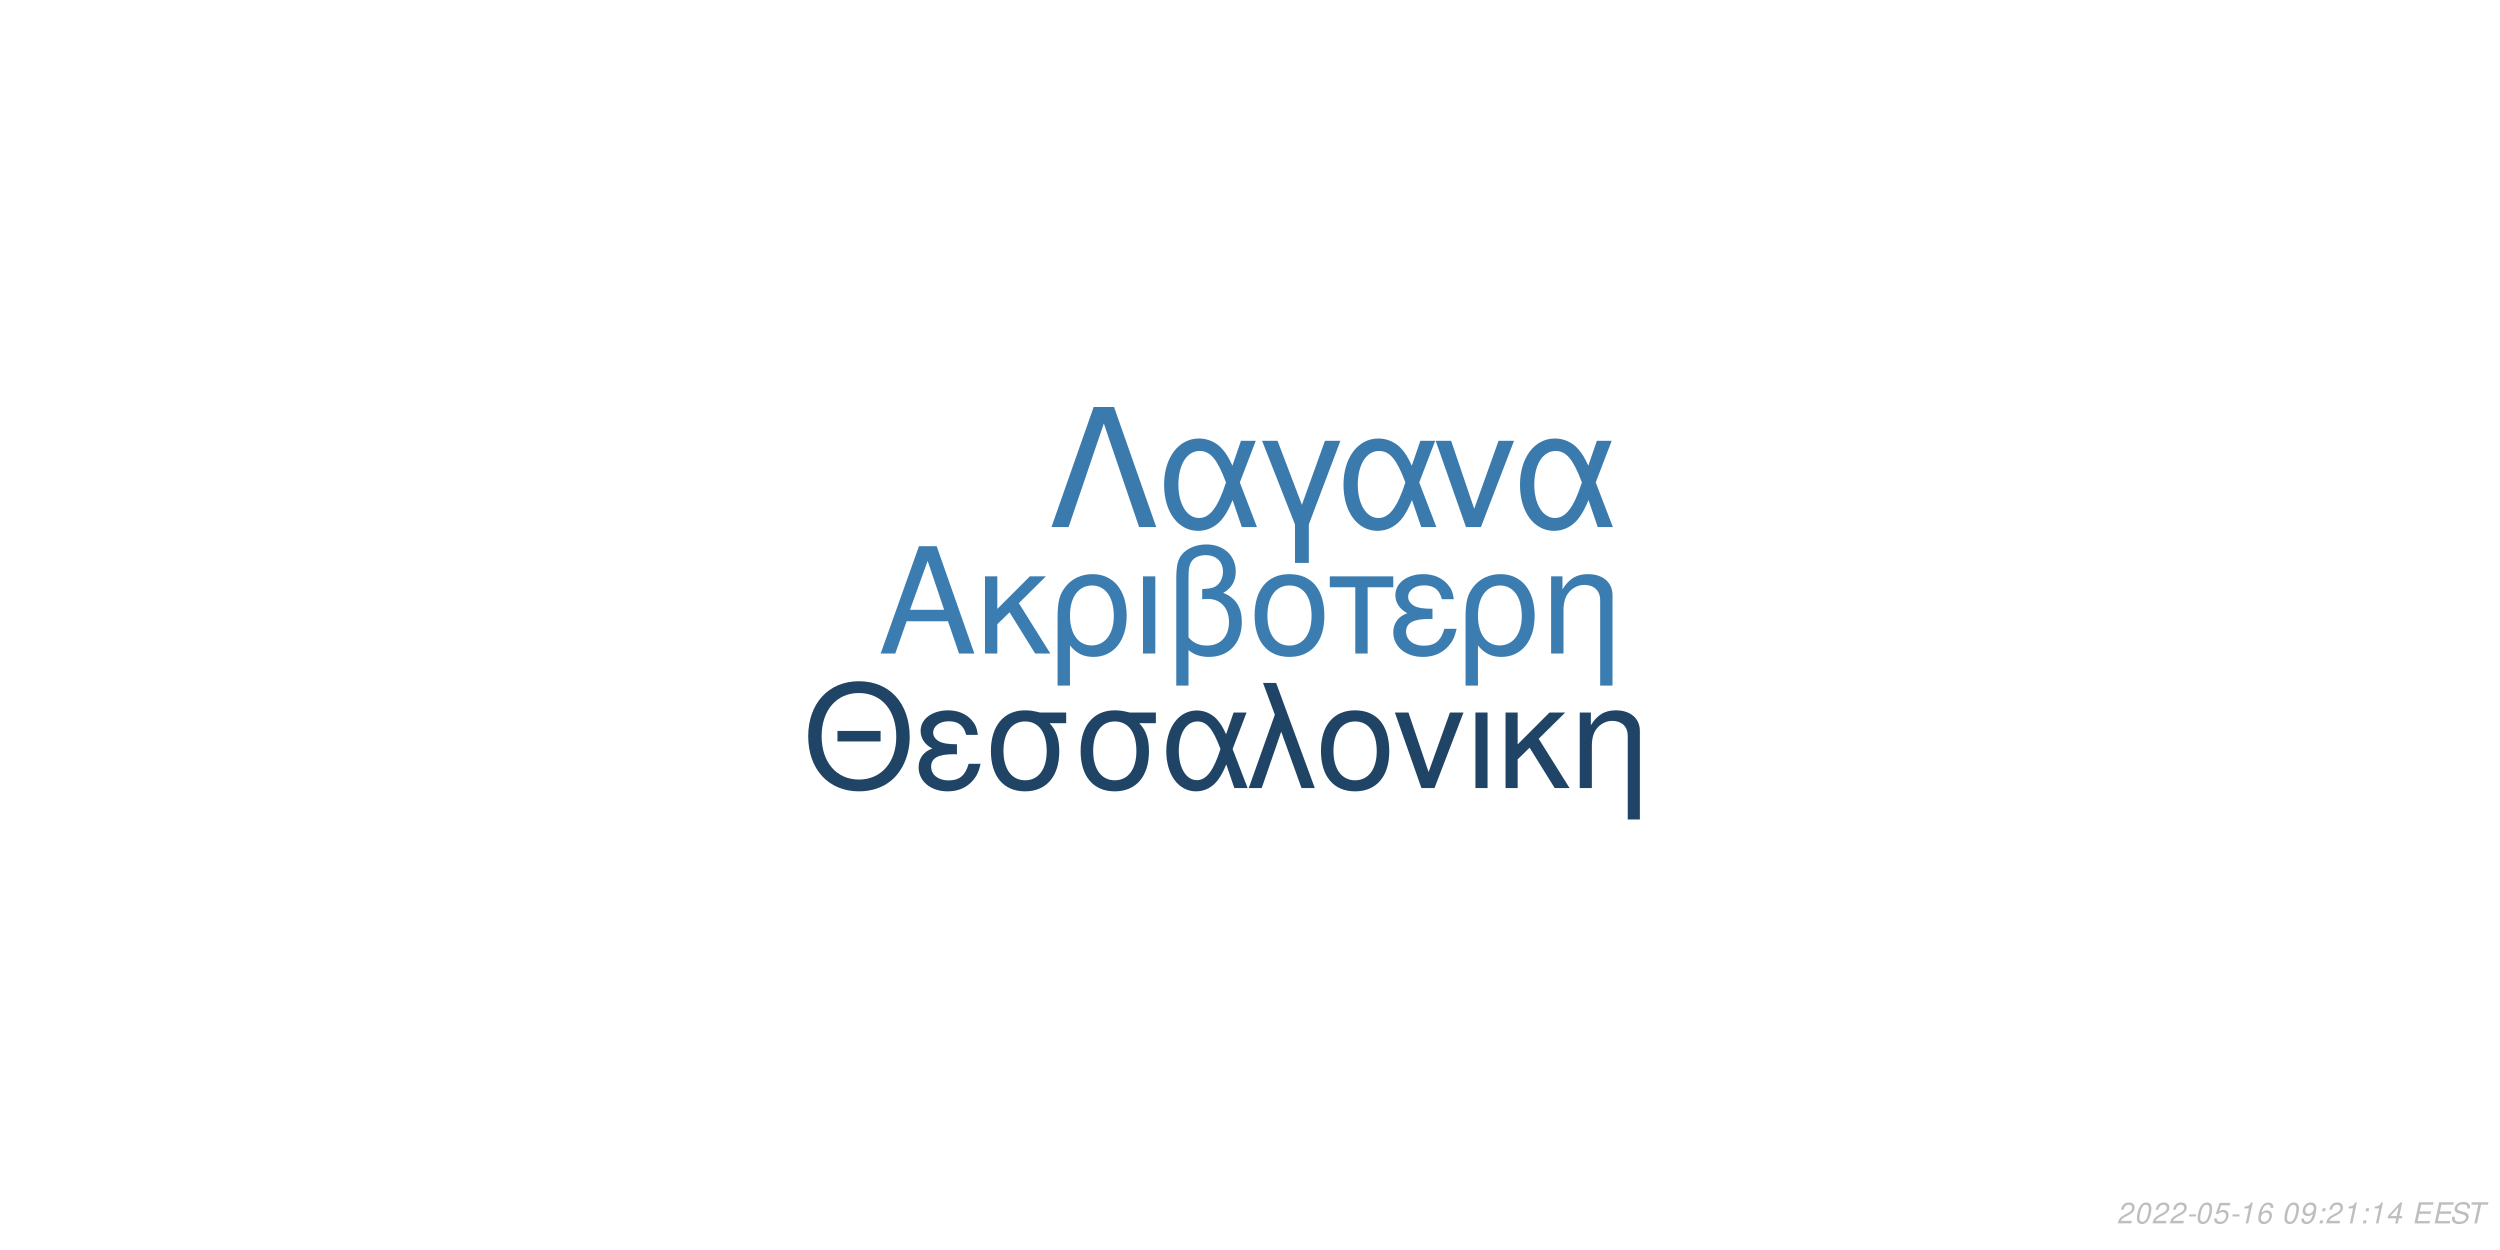
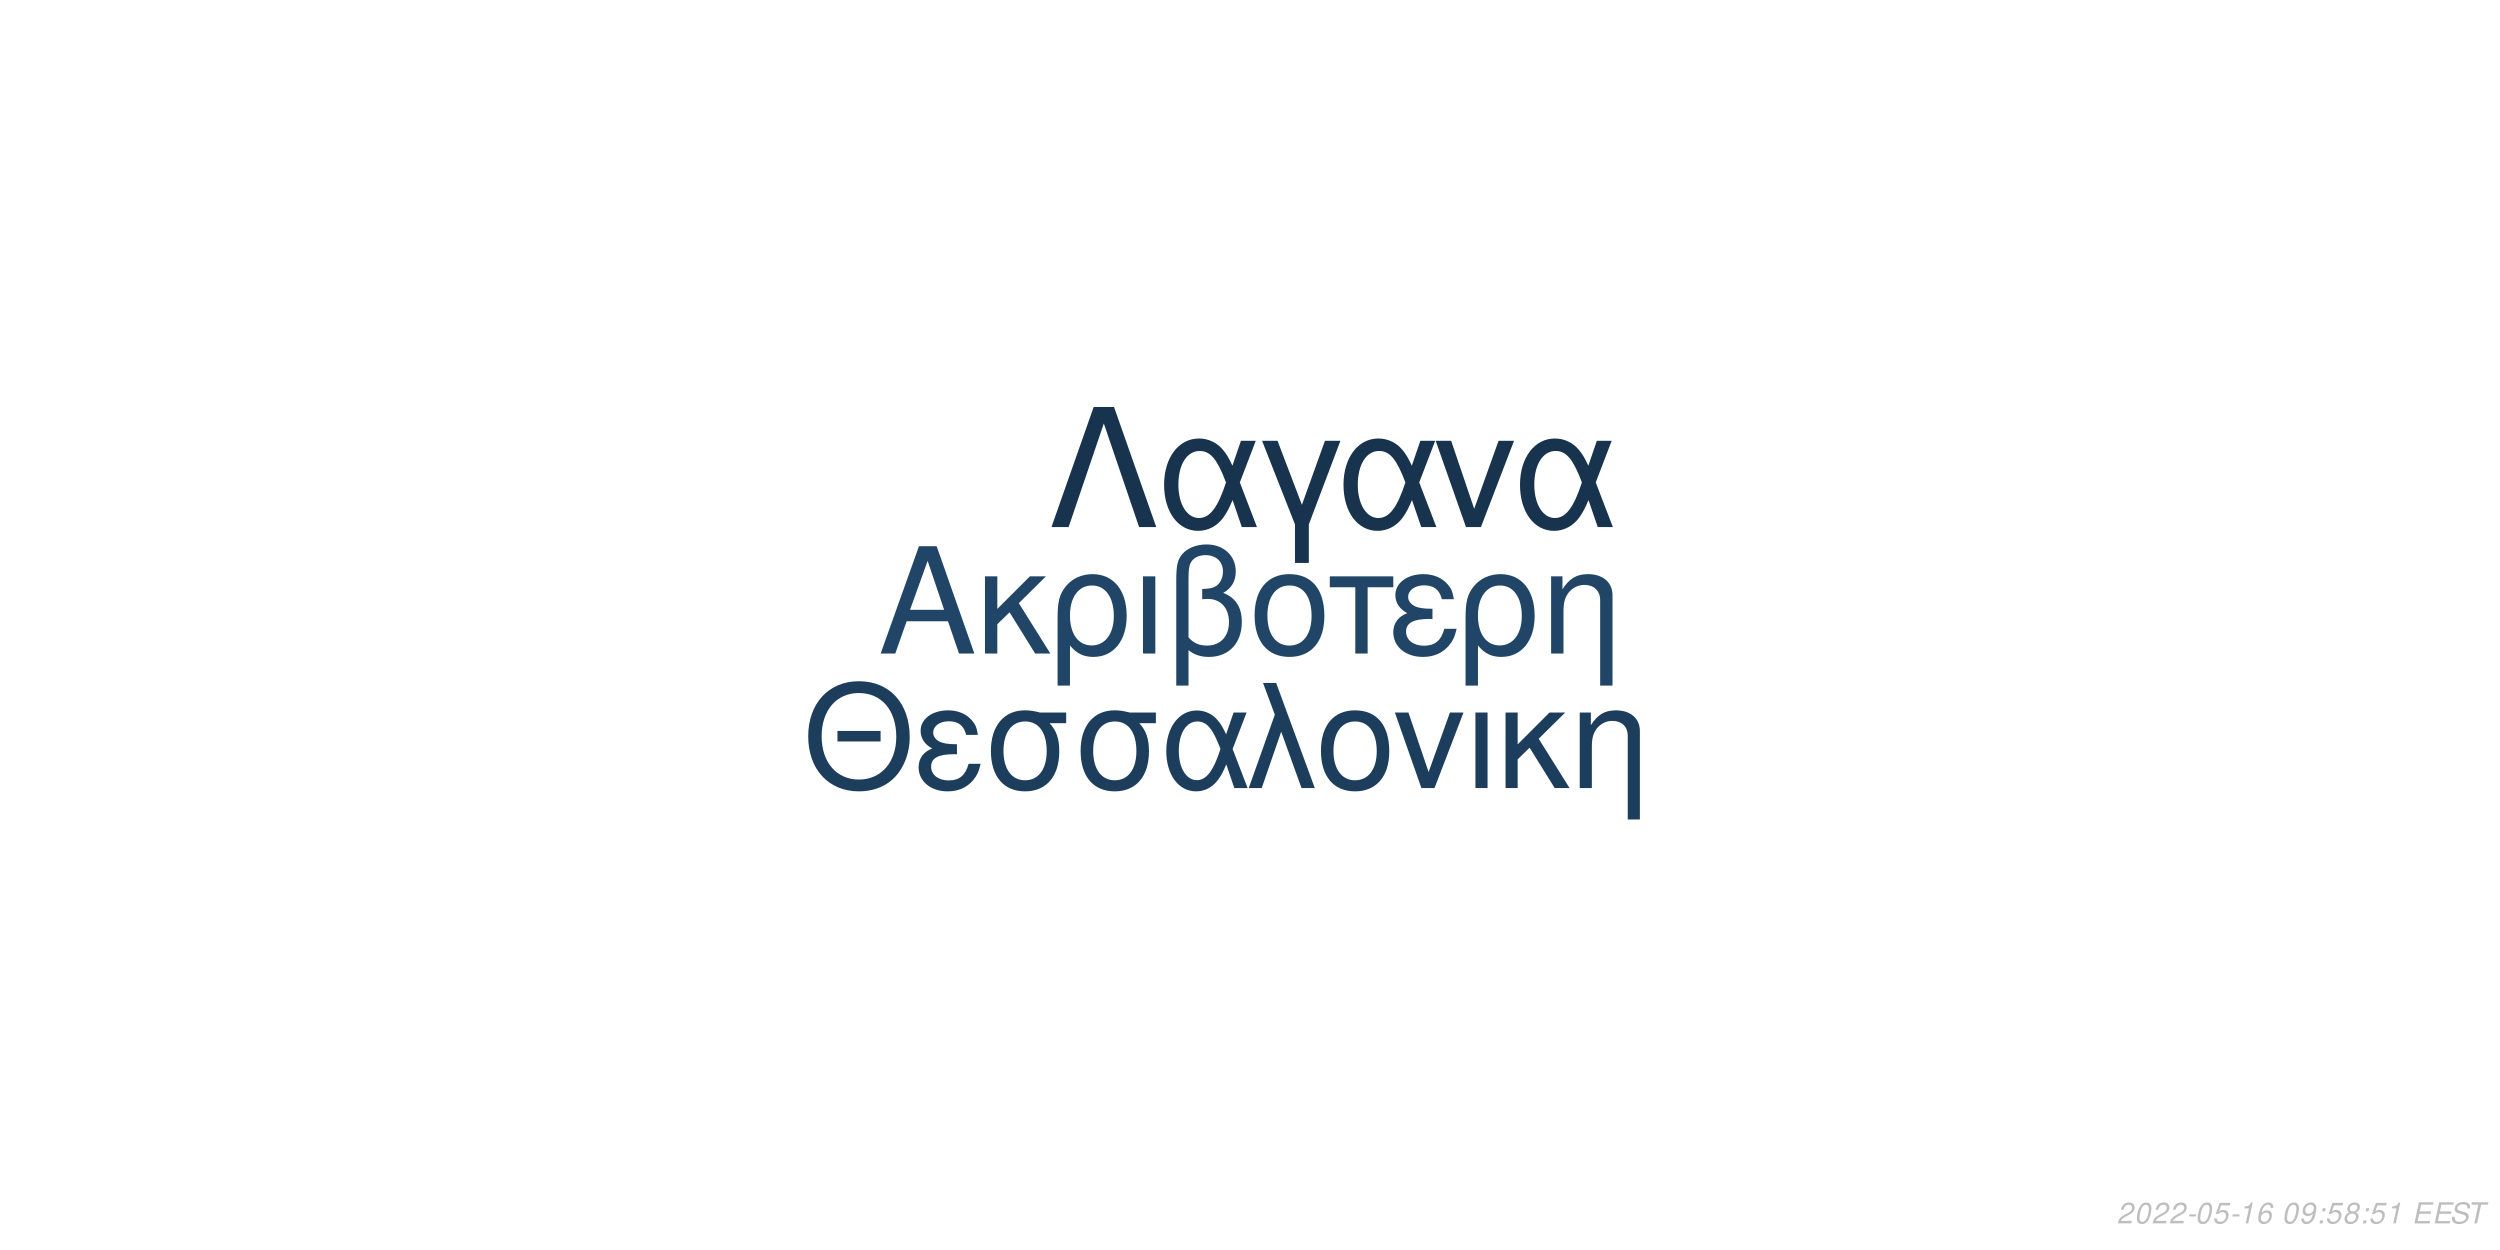
<svg xmlns="http://www.w3.org/2000/svg" xmlns:xlink="http://www.w3.org/1999/xlink" width="864pt" height="432pt" viewBox="0 0 864 432" version="1.1">
  <defs>
    <g>
      <symbol overflow="visible" id="glyph0-0">
        <path style="stroke:none;" d="" />
      </symbol>
      <symbol overflow="visible" id="glyph0-1">
        <path style="stroke:none;" d="M 24.125 -11.141 L 27.938 0 L 33.234 0 L 20.203 -37.094 L 14.094 -37.094 L 0.859 0 L 5.906 0 L 9.828 -11.141 Z M 22.797 -15.109 L 11 -15.109 L 17.094 -32.016 Z M 22.797 -15.109 " />
      </symbol>
      <symbol overflow="visible" id="glyph0-2">
        <path style="stroke:none;" d="M 7.172 -15.422 L 7.172 -26.672 L 2.906 -26.672 L 2.906 0 L 7.172 0 L 7.172 -10.125 L 11.406 -14.25 L 20.25 0 L 25.5 0 L 14.609 -17.406 L 23.969 -26.672 L 18.422 -26.672 Z M 7.172 -15.422 " />
      </symbol>
      <symbol overflow="visible" id="glyph0-3">
        <path style="stroke:none;" d="M 3 11.094 L 7.281 11.094 L 7.281 -2.797 C 9.516 -0.047 11.953 1.172 15.375 1.172 C 22.344 1.172 26.875 -4.422 26.875 -13.031 C 26.875 -21.891 22.297 -27.438 15.062 -27.438 C 11.297 -27.438 7.984 -25.906 5.797 -23.156 C 3.672 -20.516 3 -17.969 3 -12.359 Z M 14.906 -23.516 C 19.547 -23.516 22.438 -19.438 22.438 -12.922 C 22.438 -6.812 19.391 -2.797 14.812 -2.797 C 10.172 -2.797 7.281 -6.766 7.281 -13.125 C 7.281 -19.484 10.234 -23.516 14.906 -23.516 Z M 14.906 -23.516 " />
      </symbol>
      <symbol overflow="visible" id="glyph0-4">
        <path style="stroke:none;" d="M 3.516 0 L 7.781 0 L 7.781 -26.672 L 3.516 -26.672 Z M 3.516 0 " />
      </symbol>
      <symbol overflow="visible" id="glyph0-5">
        <path style="stroke:none;" d="M 4.016 11.094 L 8.25 11.094 L 8.25 -1.172 C 10.172 0.406 12.422 1.172 15.312 1.172 C 22.188 1.172 26.672 -3.609 26.672 -10.891 C 26.672 -15.984 24.578 -19.234 20.25 -20.969 C 23.109 -22.547 24.578 -25.031 24.578 -28.344 C 24.578 -33.844 20.406 -37.703 14.453 -37.703 C 10.938 -37.703 7.734 -36.391 6 -34.25 C 4.484 -32.422 4.016 -30.328 4.016 -25.391 Z M 8.25 -25.656 C 8.25 -29.359 8.5 -30.844 9.469 -32.062 C 10.375 -33.281 12.156 -34 14.094 -34 C 17.812 -34 20.156 -31.812 20.156 -28.297 C 20.156 -25.953 18.984 -23.812 17.297 -23.047 C 16.281 -22.547 15.469 -22.438 12.984 -22.297 L 12.984 -18.781 C 13.734 -18.828 14.344 -18.875 14.969 -18.875 C 19.344 -18.875 22.234 -15.719 22.234 -10.891 C 22.234 -5.906 19.281 -2.75 14.656 -2.75 C 11.953 -2.75 9.922 -3.609 8.25 -5.594 Z M 8.25 -25.656 " />
      </symbol>
      <symbol overflow="visible" id="glyph0-6">
        <path style="stroke:none;" d="M 14.094 -27.438 C 6.562 -27.438 2.094 -22.094 2.094 -13.125 C 2.094 -4.125 6.562 1.172 14.141 1.172 C 21.672 1.172 26.203 -4.172 26.203 -12.922 C 26.203 -22.188 21.828 -27.438 14.094 -27.438 Z M 14.141 -23.516 C 18.938 -23.516 21.781 -19.594 21.781 -12.984 C 21.781 -6.672 18.828 -2.75 14.141 -2.75 C 9.422 -2.75 6.516 -6.672 6.516 -13.125 C 6.516 -19.594 9.422 -23.516 14.141 -23.516 Z M 14.141 -23.516 " />
      </symbol>
      <symbol overflow="visible" id="glyph0-7">
        <path style="stroke:none;" d="M 7.891 0 L 12.156 0 L 12.156 -22.906 L 21.016 -22.906 L 21.016 -26.672 L -0.922 -26.672 L -0.922 -22.906 L 7.891 -22.906 Z M 7.891 0 " />
      </symbol>
      <symbol overflow="visible" id="glyph0-8">
        <path style="stroke:none;" d="M 14.562 -15.469 C 11.344 -15.469 9.562 -15.781 8.297 -16.438 C 6.922 -17.203 6.156 -18.328 6.156 -19.547 C 6.156 -21.891 8.453 -23.562 11.656 -23.562 C 15.062 -23.562 16.953 -22.094 17.812 -18.781 L 21.938 -18.781 C 21.578 -21.266 21.062 -22.5 19.797 -23.922 C 17.812 -26.203 14.906 -27.438 11.453 -27.438 C 5.797 -27.438 1.734 -24.375 1.734 -20.203 C 1.734 -17.609 3.156 -15.375 5.859 -13.938 C 2.797 -12.875 1.016 -10.484 1.016 -7.328 C 1.016 -2.391 5.297 1.172 11.25 1.172 C 14.969 1.172 17.906 -0.109 20.156 -2.641 C 21.578 -4.328 22.297 -5.797 22.906 -8.547 L 18.672 -8.547 C 17.5 -4.422 15.422 -2.703 11.609 -2.703 C 7.938 -2.703 5.438 -4.688 5.438 -7.578 C 5.438 -10.578 7.938 -11.953 13.484 -11.953 C 13.641 -11.953 14.094 -11.953 14.562 -11.906 Z M 14.562 -15.469 " />
      </symbol>
      <symbol overflow="visible" id="glyph0-9">
        <path style="stroke:none;" d="M 3.562 -26.672 L 3.562 0 L 7.844 0 L 7.844 -14.703 C 7.844 -17.906 8.5 -19.891 10.031 -21.531 C 11.406 -22.953 13.188 -23.719 15.062 -23.719 C 18.375 -23.719 20.516 -21.672 20.516 -18.469 L 20.516 11.094 L 24.781 11.094 L 24.781 -20.156 C 24.781 -24.578 21.469 -27.438 16.328 -27.438 C 12.359 -27.438 9.828 -25.906 7.484 -22.188 L 7.484 -26.672 Z M 3.562 -26.672 " />
      </symbol>
      <symbol overflow="visible" id="glyph1-0">
        <path style="stroke:none;" d="" />
      </symbol>
      <symbol overflow="visible" id="glyph1-1">
        <path style="stroke:none;" d="M 26.859 -19.734 L 11.953 -19.734 L 11.953 -16.094 L 26.859 -16.094 Z M 19.328 -36.922 C 8.922 -36.922 1.844 -29.25 1.844 -17.891 C 1.844 -6.484 8.875 1.141 19.391 1.141 C 23.812 1.141 27.703 -0.203 30.641 -2.688 C 34.578 -6.031 36.922 -11.656 36.922 -17.594 C 36.922 -29.297 30 -36.922 19.328 -36.922 Z M 19.328 -32.844 C 27.203 -32.844 32.281 -26.906 32.281 -17.688 C 32.281 -8.922 27.062 -2.938 19.391 -2.938 C 11.609 -2.938 6.484 -8.922 6.484 -17.891 C 6.484 -26.859 11.609 -32.844 19.328 -32.844 Z M 19.328 -32.844 " />
      </symbol>
      <symbol overflow="visible" id="glyph1-2">
        <path style="stroke:none;" d="M 14.25 -15.141 C 11.109 -15.141 9.375 -15.453 8.125 -16.094 C 6.781 -16.844 6.031 -17.938 6.031 -19.141 C 6.031 -21.422 8.266 -23.078 11.406 -23.078 C 14.75 -23.078 16.594 -21.625 17.438 -18.391 L 21.469 -18.391 C 21.125 -20.828 20.625 -22.031 19.391 -23.422 C 17.438 -25.656 14.594 -26.859 11.219 -26.859 C 5.688 -26.859 1.688 -23.875 1.688 -19.781 C 1.688 -17.234 3.094 -15.047 5.734 -13.656 C 2.734 -12.609 1 -10.266 1 -7.172 C 1 -2.344 5.188 1.141 11.016 1.141 C 14.656 1.141 17.547 -0.094 19.734 -2.594 C 21.125 -4.234 21.828 -5.688 22.422 -8.375 L 18.281 -8.375 C 17.141 -4.328 15.094 -2.641 11.359 -2.641 C 7.766 -2.641 5.328 -4.578 5.328 -7.422 C 5.328 -10.359 7.766 -11.703 13.203 -11.703 C 13.359 -11.703 13.797 -11.703 14.25 -11.656 Z M 14.25 -15.141 " />
      </symbol>
      <symbol overflow="visible" id="glyph1-3">
        <path style="stroke:none;" d="M 29 -26.109 L 19.938 -26.109 C 17.594 -26.703 16.438 -26.859 14.703 -26.859 C 7.469 -26.859 2.984 -21.469 2.984 -12.859 C 2.984 -4.031 7.375 1.141 14.797 1.141 C 22.172 1.141 26.609 -4.078 26.609 -12.656 C 26.609 -17.047 25.656 -19.828 23.266 -22.422 L 29 -22.422 Z M 14.797 -23.016 C 19.531 -23.016 22.266 -19.234 22.266 -12.75 C 22.266 -6.531 19.438 -2.688 14.797 -2.688 C 10.172 -2.688 7.328 -6.531 7.328 -12.859 C 7.328 -19.188 10.172 -23.016 14.797 -23.016 Z M 14.797 -23.016 " />
      </symbol>
      <symbol overflow="visible" id="glyph1-4">
        <path style="stroke:none;" d="M 29.344 -26.109 L 24.859 -26.109 L 22.266 -18.578 C 21.125 -21.031 20.484 -22.125 19.328 -23.469 C 17.547 -25.609 14.906 -26.812 12.156 -26.812 C 5.984 -26.812 1.594 -20.984 1.594 -12.812 C 1.594 -4.578 5.828 1.141 11.906 1.141 C 14.953 1.141 17.734 -0.344 19.625 -3.047 C 20.672 -4.531 21.281 -5.688 22.328 -8.172 L 25.109 0 L 29.703 0 L 24.516 -13.5 Z M 20.328 -13.5 C 17.891 -5.922 15.453 -2.734 12.156 -2.734 C 8.516 -2.734 5.922 -6.922 5.922 -12.812 C 5.922 -18.938 8.516 -23.016 12.359 -23.016 C 15.594 -23.016 17.688 -20.531 20.328 -13.5 Z M 20.328 -13.5 " />
      </symbol>
      <symbol overflow="visible" id="glyph1-5">
        <path style="stroke:none;" d="M 1.094 0 L 5.578 0 L 12.312 -19.484 L 19.328 0 L 23.922 0 L 10.562 -36.328 L 6.031 -36.328 L 10.109 -25.359 Z M 1.094 0 " />
      </symbol>
      <symbol overflow="visible" id="glyph1-6">
        <path style="stroke:none;" d="M 13.797 -26.859 C 6.422 -26.859 2.047 -21.625 2.047 -12.859 C 2.047 -4.031 6.422 1.141 13.859 1.141 C 21.234 1.141 25.656 -4.078 25.656 -12.656 C 25.656 -21.719 21.375 -26.859 13.797 -26.859 Z M 13.859 -23.016 C 18.531 -23.016 21.328 -19.188 21.328 -12.703 C 21.328 -6.531 18.438 -2.688 13.859 -2.688 C 9.219 -2.688 6.375 -6.531 6.375 -12.859 C 6.375 -19.188 9.219 -23.016 13.859 -23.016 Z M 13.859 -23.016 " />
      </symbol>
      <symbol overflow="visible" id="glyph1-7">
        <path style="stroke:none;" d="M 14.297 0 L 24.312 -26.109 L 19.625 -26.109 L 12.25 -5.531 L 5.281 -26.109 L 0.594 -26.109 L 9.766 0 Z M 14.297 0 " />
      </symbol>
      <symbol overflow="visible" id="glyph1-8">
        <path style="stroke:none;" d="M 3.438 0 L 7.625 0 L 7.625 -26.109 L 3.438 -26.109 Z M 3.438 0 " />
      </symbol>
      <symbol overflow="visible" id="glyph1-9">
        <path style="stroke:none;" d="M 7.031 -15.094 L 7.031 -26.109 L 2.844 -26.109 L 2.844 0 L 7.031 0 L 7.031 -9.922 L 11.156 -13.953 L 19.828 0 L 24.969 0 L 14.297 -17.047 L 23.469 -26.109 L 18.031 -26.109 Z M 7.031 -15.094 " />
      </symbol>
      <symbol overflow="visible" id="glyph1-10">
        <path style="stroke:none;" d="M 3.484 -26.109 L 3.484 0 L 7.672 0 L 7.672 -14.406 C 7.672 -17.547 8.328 -19.484 9.812 -21.078 C 11.156 -22.469 12.906 -23.219 14.75 -23.219 C 17.984 -23.219 20.078 -21.234 20.078 -18.094 L 20.078 10.859 L 24.266 10.859 L 24.266 -19.734 C 24.266 -24.062 21.031 -26.859 16 -26.859 C 12.109 -26.859 9.609 -25.359 7.328 -21.719 L 7.328 -26.109 Z M 3.484 -26.109 " />
      </symbol>
      <symbol overflow="visible" id="glyph2-0">
        <path style="stroke:none;" d="" />
      </symbol>
      <symbol overflow="visible" id="glyph2-1">
        <path style="stroke:none;" d="M 22.531 -41.484 L 15.484 -41.484 L 0.906 0 L 6.828 0 L 19 -35.797 L 31.188 0 L 37.109 0 Z M 22.531 -41.484 " />
      </symbol>
      <symbol overflow="visible" id="glyph2-2">
        <path style="stroke:none;" d="M 33.516 -29.812 L 28.391 -29.812 L 25.438 -21.219 C 24.125 -24.016 23.391 -25.266 22.078 -26.797 C 20.031 -29.25 17.016 -30.609 13.891 -30.609 C 6.828 -30.609 1.828 -23.953 1.828 -14.625 C 1.828 -5.234 6.656 1.312 13.594 1.312 C 17.078 1.312 20.266 -0.391 22.422 -3.469 C 23.609 -5.172 24.297 -6.484 25.5 -9.328 L 28.688 0 L 33.922 0 L 28 -15.422 Z M 23.219 -15.422 C 20.422 -6.766 17.641 -3.125 13.891 -3.125 C 9.734 -3.125 6.766 -7.906 6.766 -14.625 C 6.766 -21.625 9.734 -26.297 14.109 -26.297 C 17.812 -26.297 20.203 -23.453 23.219 -15.422 Z M 23.219 -15.422 " />
      </symbol>
      <symbol overflow="visible" id="glyph2-3">
        <path style="stroke:none;" d="M 12.062 12.406 L 16.844 12.406 L 16.844 -0.906 L 27.766 -29.812 L 22.422 -29.812 L 14.453 -7.688 L 6.031 -29.812 L 0.688 -29.812 L 12.062 -0.906 Z M 12.062 12.406 " />
      </symbol>
      <symbol overflow="visible" id="glyph2-4">
        <path style="stroke:none;" d="M 16.328 0 L 27.766 -29.812 L 22.422 -29.812 L 14 -6.312 L 6.031 -29.812 L 0.688 -29.812 L 11.156 0 Z M 16.328 0 " />
      </symbol>
      <symbol overflow="visible" id="glyph3-0">
        <path style="stroke:none;" d="" />
      </symbol>
      <symbol overflow="visible" id="glyph3-1">
        <path style="stroke:none;" d="M 5.234 -0.875 L 1.469 -0.875 C 1.641 -1.375 2.203 -1.891 3.109 -2.344 L 4.234 -2.938 C 5.562 -3.625 6.219 -4.469 6.219 -5.484 C 6.219 -5.938 6.062 -6.359 5.797 -6.656 C 5.469 -7.047 4.984 -7.234 4.312 -7.234 C 2.766 -7.234 1.891 -6.453 1.484 -4.734 L 2.375 -4.734 C 2.484 -5.188 2.609 -5.484 2.797 -5.75 C 3.094 -6.203 3.609 -6.453 4.188 -6.453 C 4.891 -6.453 5.344 -6.031 5.344 -5.375 C 5.344 -4.703 4.859 -4.094 4.016 -3.656 L 2.984 -3.125 C 1.234 -2.188 0.797 -1.656 0.344 -0.016 L 5.047 -0.016 Z M 5.234 -0.875 " />
      </symbol>
      <symbol overflow="visible" id="glyph3-2">
        <path style="stroke:none;" d="M 4.203 -7.234 C 3.375 -7.234 2.688 -6.812 2.125 -5.984 C 1.484 -5.047 0.984 -3.188 0.984 -1.734 C 0.984 -1.109 1.172 -0.562 1.484 -0.266 C 1.797 0.047 2.281 0.234 2.766 0.234 C 3.625 0.234 4.281 -0.156 4.859 -1.016 C 5.516 -1.953 6 -3.797 6 -5.266 C 6 -6.5 5.328 -7.234 4.203 -7.234 Z M 4.094 -6.453 C 4.734 -6.453 5.125 -5.984 5.125 -5.156 C 5.125 -4.203 4.781 -2.625 4.406 -1.812 C 3.984 -0.938 3.516 -0.547 2.875 -0.547 C 2.25 -0.547 1.875 -1.031 1.875 -1.828 C 1.875 -2.797 2.203 -4.344 2.594 -5.203 C 2.984 -6.047 3.453 -6.453 4.094 -6.453 Z M 4.094 -6.453 " />
      </symbol>
      <symbol overflow="visible" id="glyph3-3">
        <path style="stroke:none;" d="M 3.516 -3.125 L 1.125 -3.125 L 0.969 -2.406 L 3.359 -2.406 Z M 3.516 -3.125 " />
      </symbol>
      <symbol overflow="visible" id="glyph3-4">
        <path style="stroke:none;" d="M 6.297 -7.094 L 2.594 -7.094 L 1.234 -3.234 L 2.047 -3.234 C 2.656 -3.766 2.938 -3.906 3.531 -3.906 C 4.328 -3.906 4.797 -3.453 4.797 -2.688 C 4.797 -1.438 3.969 -0.547 2.828 -0.547 C 2.031 -0.547 1.609 -0.938 1.578 -1.734 L 0.703 -1.734 L 0.703 -1.516 C 0.703 -0.938 0.844 -0.547 1.188 -0.266 C 1.562 0.062 2.078 0.234 2.703 0.234 C 3.656 0.234 4.391 -0.156 4.984 -0.922 C 5.422 -1.5 5.672 -2.234 5.672 -2.953 C 5.672 -4 4.938 -4.672 3.812 -4.672 C 3.328 -4.672 2.906 -4.547 2.406 -4.234 L 3.109 -6.219 L 6.109 -6.219 Z M 6.297 -7.094 " />
      </symbol>
      <symbol overflow="visible" id="glyph3-5">
        <path style="stroke:none;" d="M 3.703 -5.188 L 2.594 0 L 3.469 0 L 5.016 -7.234 L 4.438 -7.234 C 3.906 -6.156 3.688 -6.016 2.234 -5.812 L 2.109 -5.188 Z M 3.703 -5.188 " />
      </symbol>
      <symbol overflow="visible" id="glyph3-6">
        <path style="stroke:none;" d="M 6.125 -5.344 L 6.141 -5.625 C 6.141 -6.609 5.453 -7.234 4.391 -7.234 C 3.438 -7.234 2.641 -6.719 2.016 -5.703 C 1.422 -4.781 0.938 -2.953 0.938 -1.688 C 0.938 -0.516 1.688 0.234 2.859 0.234 C 3.703 0.234 4.438 -0.156 5 -0.875 C 5.406 -1.422 5.672 -2.156 5.672 -2.766 C 5.672 -3.812 4.969 -4.5 3.906 -4.5 C 3.234 -4.5 2.672 -4.234 2.094 -3.625 C 2.406 -5.375 3.234 -6.453 4.25 -6.453 C 4.703 -6.453 5.062 -6.234 5.172 -5.844 C 5.203 -5.719 5.234 -5.578 5.25 -5.344 Z M 3.656 -3.734 C 4.344 -3.734 4.797 -3.281 4.797 -2.625 C 4.797 -1.469 3.984 -0.547 2.984 -0.547 C 2.297 -0.547 1.812 -1.047 1.812 -1.766 C 1.812 -2.859 2.625 -3.734 3.656 -3.734 Z M 3.656 -3.734 " />
      </symbol>
      <symbol overflow="visible" id="glyph3-7">
        <path style="stroke:none;" d="" />
      </symbol>
      <symbol overflow="visible" id="glyph3-8">
        <path style="stroke:none;" d="M 0.844 -1.656 C 0.844 -1.547 0.844 -1.438 0.844 -1.375 C 0.844 -0.406 1.531 0.234 2.578 0.234 C 3.203 0.234 3.766 0.016 4.297 -0.438 C 4.938 -1 5.312 -1.656 5.594 -2.719 C 5.844 -3.672 6.016 -4.766 6.016 -5.375 C 6.016 -5.844 5.844 -6.328 5.547 -6.656 C 5.203 -7.031 4.703 -7.234 4.062 -7.234 C 2.516 -7.234 1.297 -5.938 1.297 -4.266 C 1.297 -3.203 1.984 -2.547 3.047 -2.547 C 3.484 -2.547 3.953 -2.672 4.281 -2.891 C 4.406 -2.984 4.547 -3.078 4.828 -3.344 C 4.438 -1.484 3.703 -0.547 2.703 -0.547 C 2.109 -0.547 1.719 -0.938 1.719 -1.547 L 1.719 -1.656 Z M 3.953 -6.453 C 4.625 -6.453 5.141 -5.953 5.141 -5.281 C 5.141 -4.188 4.312 -3.312 3.297 -3.312 C 2.594 -3.312 2.172 -3.734 2.172 -4.453 C 2.172 -5.562 2.984 -6.453 3.953 -6.453 Z M 3.953 -6.453 " />
      </symbol>
      <symbol overflow="visible" id="glyph3-9">
        <path style="stroke:none;" d="M 2.359 -1.031 L 1.312 -1.031 L 1.094 0 L 2.141 0 Z M 3.266 -5.234 L 2.219 -5.234 L 2 -4.203 L 3.047 -4.203 Z M 3.266 -5.234 " />
      </symbol>
      <symbol overflow="visible" id="glyph3-10">
-         <path style="stroke:none;" d="M 3.625 -1.75 L 3.266 0 L 4.141 0 L 4.516 -1.75 L 5.562 -1.75 L 5.734 -2.531 L 4.688 -2.531 L 5.688 -7.234 L 5.016 -7.234 L 0.844 -2.672 L 0.641 -1.75 Z M 3.797 -2.531 L 1.594 -2.531 L 4.469 -5.703 Z M 3.797 -2.531 " />
+         <path style="stroke:none;" d="M 4.766 -3.797 C 5.078 -3.969 5.234 -4.078 5.438 -4.234 C 5.812 -4.594 6.062 -5.172 6.062 -5.734 C 6.062 -6.625 5.344 -7.234 4.266 -7.234 C 2.812 -7.234 1.703 -6.219 1.703 -4.875 C 1.703 -4.406 1.875 -4.125 2.359 -3.812 C 1.297 -3.312 0.75 -2.516 0.75 -1.469 C 0.75 -0.438 1.547 0.234 2.812 0.234 C 3.656 0.234 4.359 -0.094 4.938 -0.734 C 5.359 -1.234 5.609 -1.859 5.609 -2.438 C 5.609 -3.047 5.312 -3.516 4.766 -3.797 Z M 4.109 -6.453 C 4.797 -6.453 5.188 -6.125 5.188 -5.578 C 5.188 -5.266 5.062 -4.922 4.859 -4.672 C 4.562 -4.312 4.188 -4.156 3.656 -4.156 C 2.984 -4.156 2.594 -4.453 2.594 -4.984 C 2.594 -5.859 3.203 -6.453 4.109 -6.453 Z M 3.453 -3.406 C 4.234 -3.406 4.734 -2.984 4.734 -2.312 C 4.734 -1.312 3.922 -0.547 2.875 -0.547 C 2.125 -0.547 1.625 -0.969 1.625 -1.625 C 1.625 -2.609 2.438 -3.406 3.453 -3.406 Z M 3.453 -3.406 " />
      </symbol>
      <symbol overflow="visible" id="glyph3-11">
        <path style="stroke:none;" d="M 2.547 -3.312 L 6.5 -3.312 L 6.688 -4.141 L 2.719 -4.141 L 3.219 -6.469 L 7.344 -6.469 L 7.516 -7.297 L 2.453 -7.297 L 0.906 0 L 6.125 0 L 6.297 -0.812 L 2.016 -0.812 Z M 2.547 -3.312 " />
      </symbol>
      <symbol overflow="visible" id="glyph3-12">
        <path style="stroke:none;" d="M 7.062 -5.156 C 7.125 -5.438 7.141 -5.562 7.141 -5.703 C 7.141 -6.156 6.938 -6.594 6.594 -6.891 C 6.188 -7.25 5.656 -7.406 4.875 -7.406 C 3.844 -7.406 3.047 -7.125 2.5 -6.562 C 2.094 -6.141 1.781 -5.438 1.781 -4.922 C 1.781 -4.297 2.219 -3.766 2.891 -3.562 L 4.594 -3.094 C 5.406 -2.859 5.734 -2.578 5.734 -2.094 C 5.734 -1.781 5.547 -1.406 5.266 -1.141 C 4.844 -0.766 4.266 -0.578 3.453 -0.578 C 2.328 -0.578 1.812 -0.984 1.812 -1.906 C 1.812 -2.047 1.812 -2.125 1.844 -2.312 L 0.984 -2.312 C 0.906 -2.062 0.891 -1.906 0.891 -1.688 C 0.891 -0.484 1.797 0.234 3.297 0.234 C 4.359 0.234 5.234 -0.062 5.812 -0.609 C 6.344 -1.078 6.688 -1.797 6.688 -2.375 C 6.688 -2.641 6.609 -2.906 6.453 -3.156 C 6.234 -3.5 5.938 -3.703 5.469 -3.828 L 3.75 -4.312 C 2.984 -4.547 2.734 -4.734 2.734 -5.188 C 2.734 -5.547 2.875 -5.844 3.188 -6.109 C 3.547 -6.438 4.031 -6.594 4.703 -6.594 C 5.266 -6.594 5.688 -6.484 5.906 -6.297 C 6.094 -6.125 6.219 -5.797 6.219 -5.516 C 6.219 -5.422 6.203 -5.344 6.188 -5.156 Z M 7.062 -5.156 " />
      </symbol>
      <symbol overflow="visible" id="glyph3-13">
        <path style="stroke:none;" d="M 4.938 -6.469 L 7.312 -6.469 L 7.484 -7.297 L 1.75 -7.297 L 1.578 -6.469 L 3.984 -6.469 L 2.609 0 L 3.547 0 Z M 4.938 -6.469 " />
      </symbol>
    </g>
  </defs>
  <g id="surface1">
    <rect x="0" y="0" width="864" height="432" style="fill:rgb(100%,100%,100%);fill-opacity:1;stroke:none;" />
-     <g style="fill:rgb(23.529%,49.02%,69.412%);fill-opacity:1;">
+     <g style="fill:rgb(12.549%,27.059%,40.392%);fill-opacity:1;">
      <use xlink:href="#glyph0-1" x="303.5" y="225.861" />
      <use xlink:href="#glyph0-2" x="337.5" y="225.861" />
      <use xlink:href="#glyph0-3" x="362.5" y="225.861" />
      <use xlink:href="#glyph0-4" x="391.5" y="225.861" />
      <use xlink:href="#glyph0-5" x="402.5" y="225.861" />
      <use xlink:href="#glyph0-6" x="431.5" y="225.861" />
      <use xlink:href="#glyph0-7" x="460.5" y="225.861" />
      <use xlink:href="#glyph0-8" x="480.5" y="225.861" />
      <use xlink:href="#glyph0-3" x="503.5" y="225.861" />
      <use xlink:href="#glyph0-9" x="532.5" y="225.861" />
    </g>
-     <g style="fill:rgb(12.549%,26.667%,39.608%);fill-opacity:1;">
+     <g style="fill:rgb(10.98%,23.922%,35.686%);fill-opacity:1;">
      <use xlink:href="#glyph1-1" x="277.473" y="272.354" />
      <use xlink:href="#glyph1-2" x="316.473" y="272.354" />
      <use xlink:href="#glyph1-3" x="339.473" y="272.354" />
      <use xlink:href="#glyph1-3" x="370.473" y="272.354" />
      <use xlink:href="#glyph1-4" x="401.473" y="272.354" />
      <use xlink:href="#glyph1-5" x="430.473" y="272.354" />
      <use xlink:href="#glyph1-6" x="454.473" y="272.354" />
      <use xlink:href="#glyph1-7" x="481.473" y="272.354" />
      <use xlink:href="#glyph1-8" x="506.473" y="272.354" />
      <use xlink:href="#glyph1-9" x="517.473" y="272.354" />
      <use xlink:href="#glyph1-10" x="542.473" y="272.354" />
    </g>
-     <g style="fill:rgb(23.137%,47.843%,67.843%);fill-opacity:1;">
+     <g style="fill:rgb(9.02%,20%,30.588%);fill-opacity:1;">
      <use xlink:href="#glyph2-1" x="362.484" y="182.152" />
      <use xlink:href="#glyph2-2" x="400.484" y="182.152" />
      <use xlink:href="#glyph2-3" x="435.484" y="182.152" />
      <use xlink:href="#glyph2-2" x="462.484" y="182.152" />
      <use xlink:href="#glyph2-4" x="495.484" y="182.152" />
      <use xlink:href="#glyph2-2" x="523.484" y="182.152" />
    </g>
    <g style="fill:rgb(74.51%,74.51%,74.51%);fill-opacity:1;">
      <use xlink:href="#glyph3-1" x="731.52" y="422.81" />
      <use xlink:href="#glyph3-2" x="737.52" y="422.81" />
      <use xlink:href="#glyph3-1" x="743.52" y="422.81" />
      <use xlink:href="#glyph3-1" x="749.52" y="422.81" />
      <use xlink:href="#glyph3-3" x="755.52" y="422.81" />
      <use xlink:href="#glyph3-2" x="758.52" y="422.81" />
      <use xlink:href="#glyph3-4" x="764.52" y="422.81" />
      <use xlink:href="#glyph3-3" x="770.52" y="422.81" />
      <use xlink:href="#glyph3-5" x="773.52" y="422.81" />
      <use xlink:href="#glyph3-6" x="779.52" y="422.81" />
      <use xlink:href="#glyph3-7" x="785.52" y="422.81" />
      <use xlink:href="#glyph3-2" x="788.52" y="422.81" />
      <use xlink:href="#glyph3-8" x="794.52" y="422.81" />
      <use xlink:href="#glyph3-9" x="800.52" y="422.81" />
-       <use xlink:href="#glyph3-1" x="803.52" y="422.81" />
-       <use xlink:href="#glyph3-5" x="809.52" y="422.81" />
+       <use xlink:href="#glyph3-4" x="803.52" y="422.81" />
+       <use xlink:href="#glyph3-10" x="809.52" y="422.81" />
      <use xlink:href="#glyph3-9" x="815.52" y="422.81" />
-       <use xlink:href="#glyph3-5" x="818.52" y="422.81" />
-       <use xlink:href="#glyph3-10" x="824.52" y="422.81" />
+       <use xlink:href="#glyph3-4" x="818.52" y="422.81" />
+       <use xlink:href="#glyph3-5" x="824.52" y="422.81" />
      <use xlink:href="#glyph3-7" x="830.52" y="422.81" />
      <use xlink:href="#glyph3-11" x="833.52" y="422.81" />
      <use xlink:href="#glyph3-11" x="840.52" y="422.81" />
      <use xlink:href="#glyph3-12" x="846.52" y="422.81" />
      <use xlink:href="#glyph3-13" x="852.52" y="422.81" />
    </g>
  </g>
</svg>
